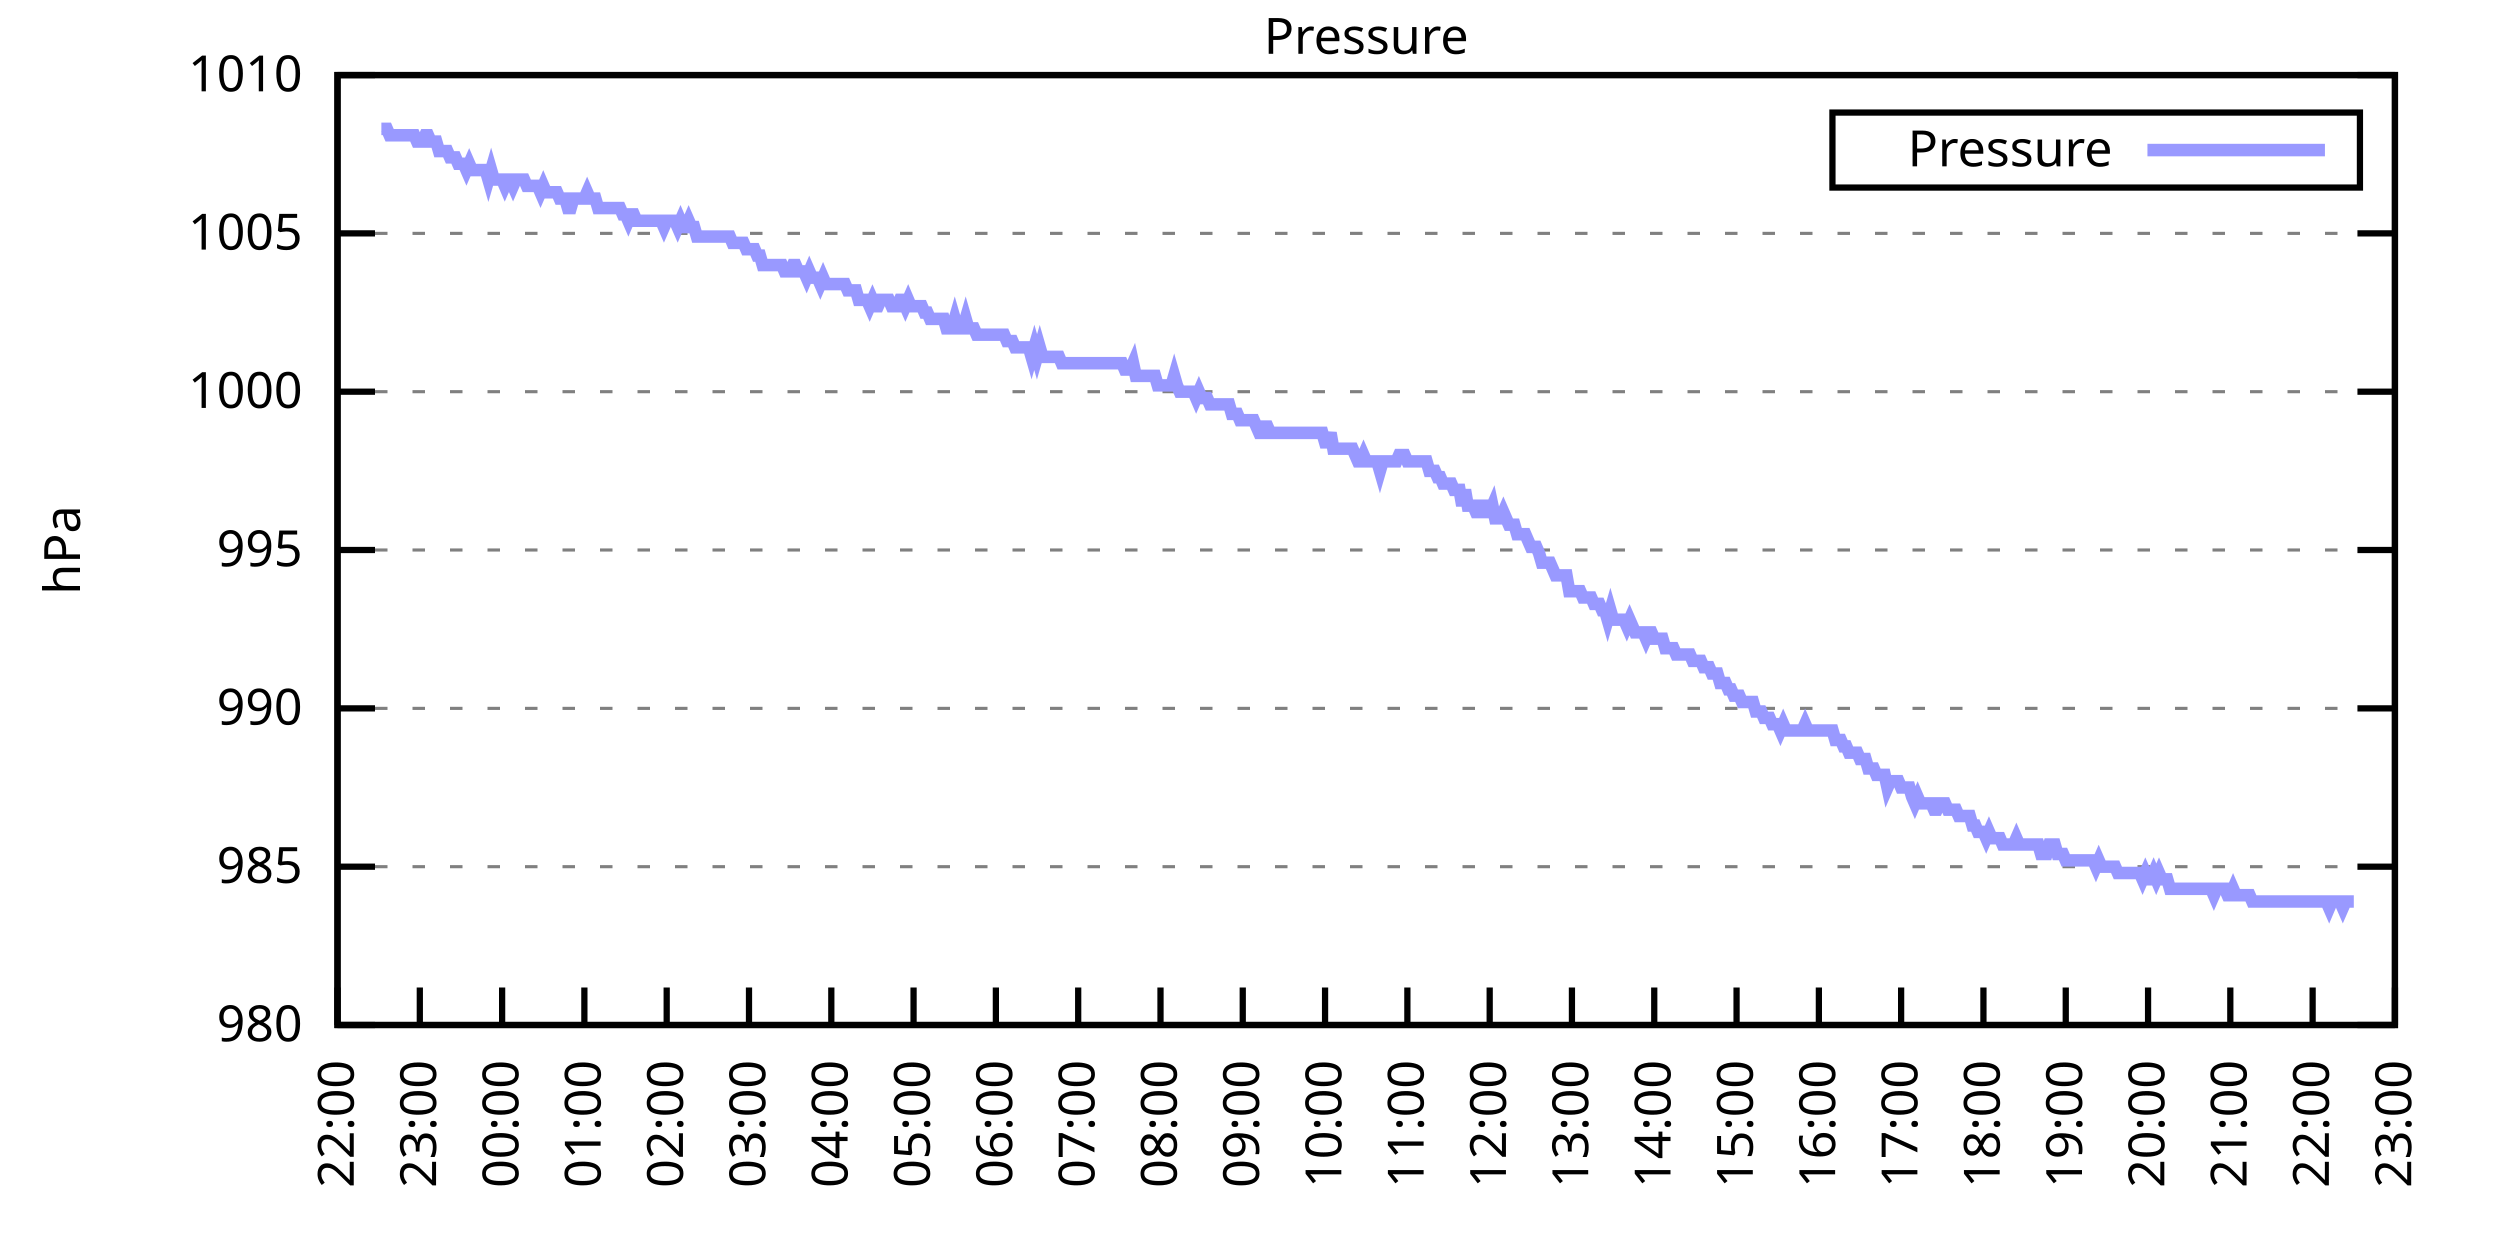
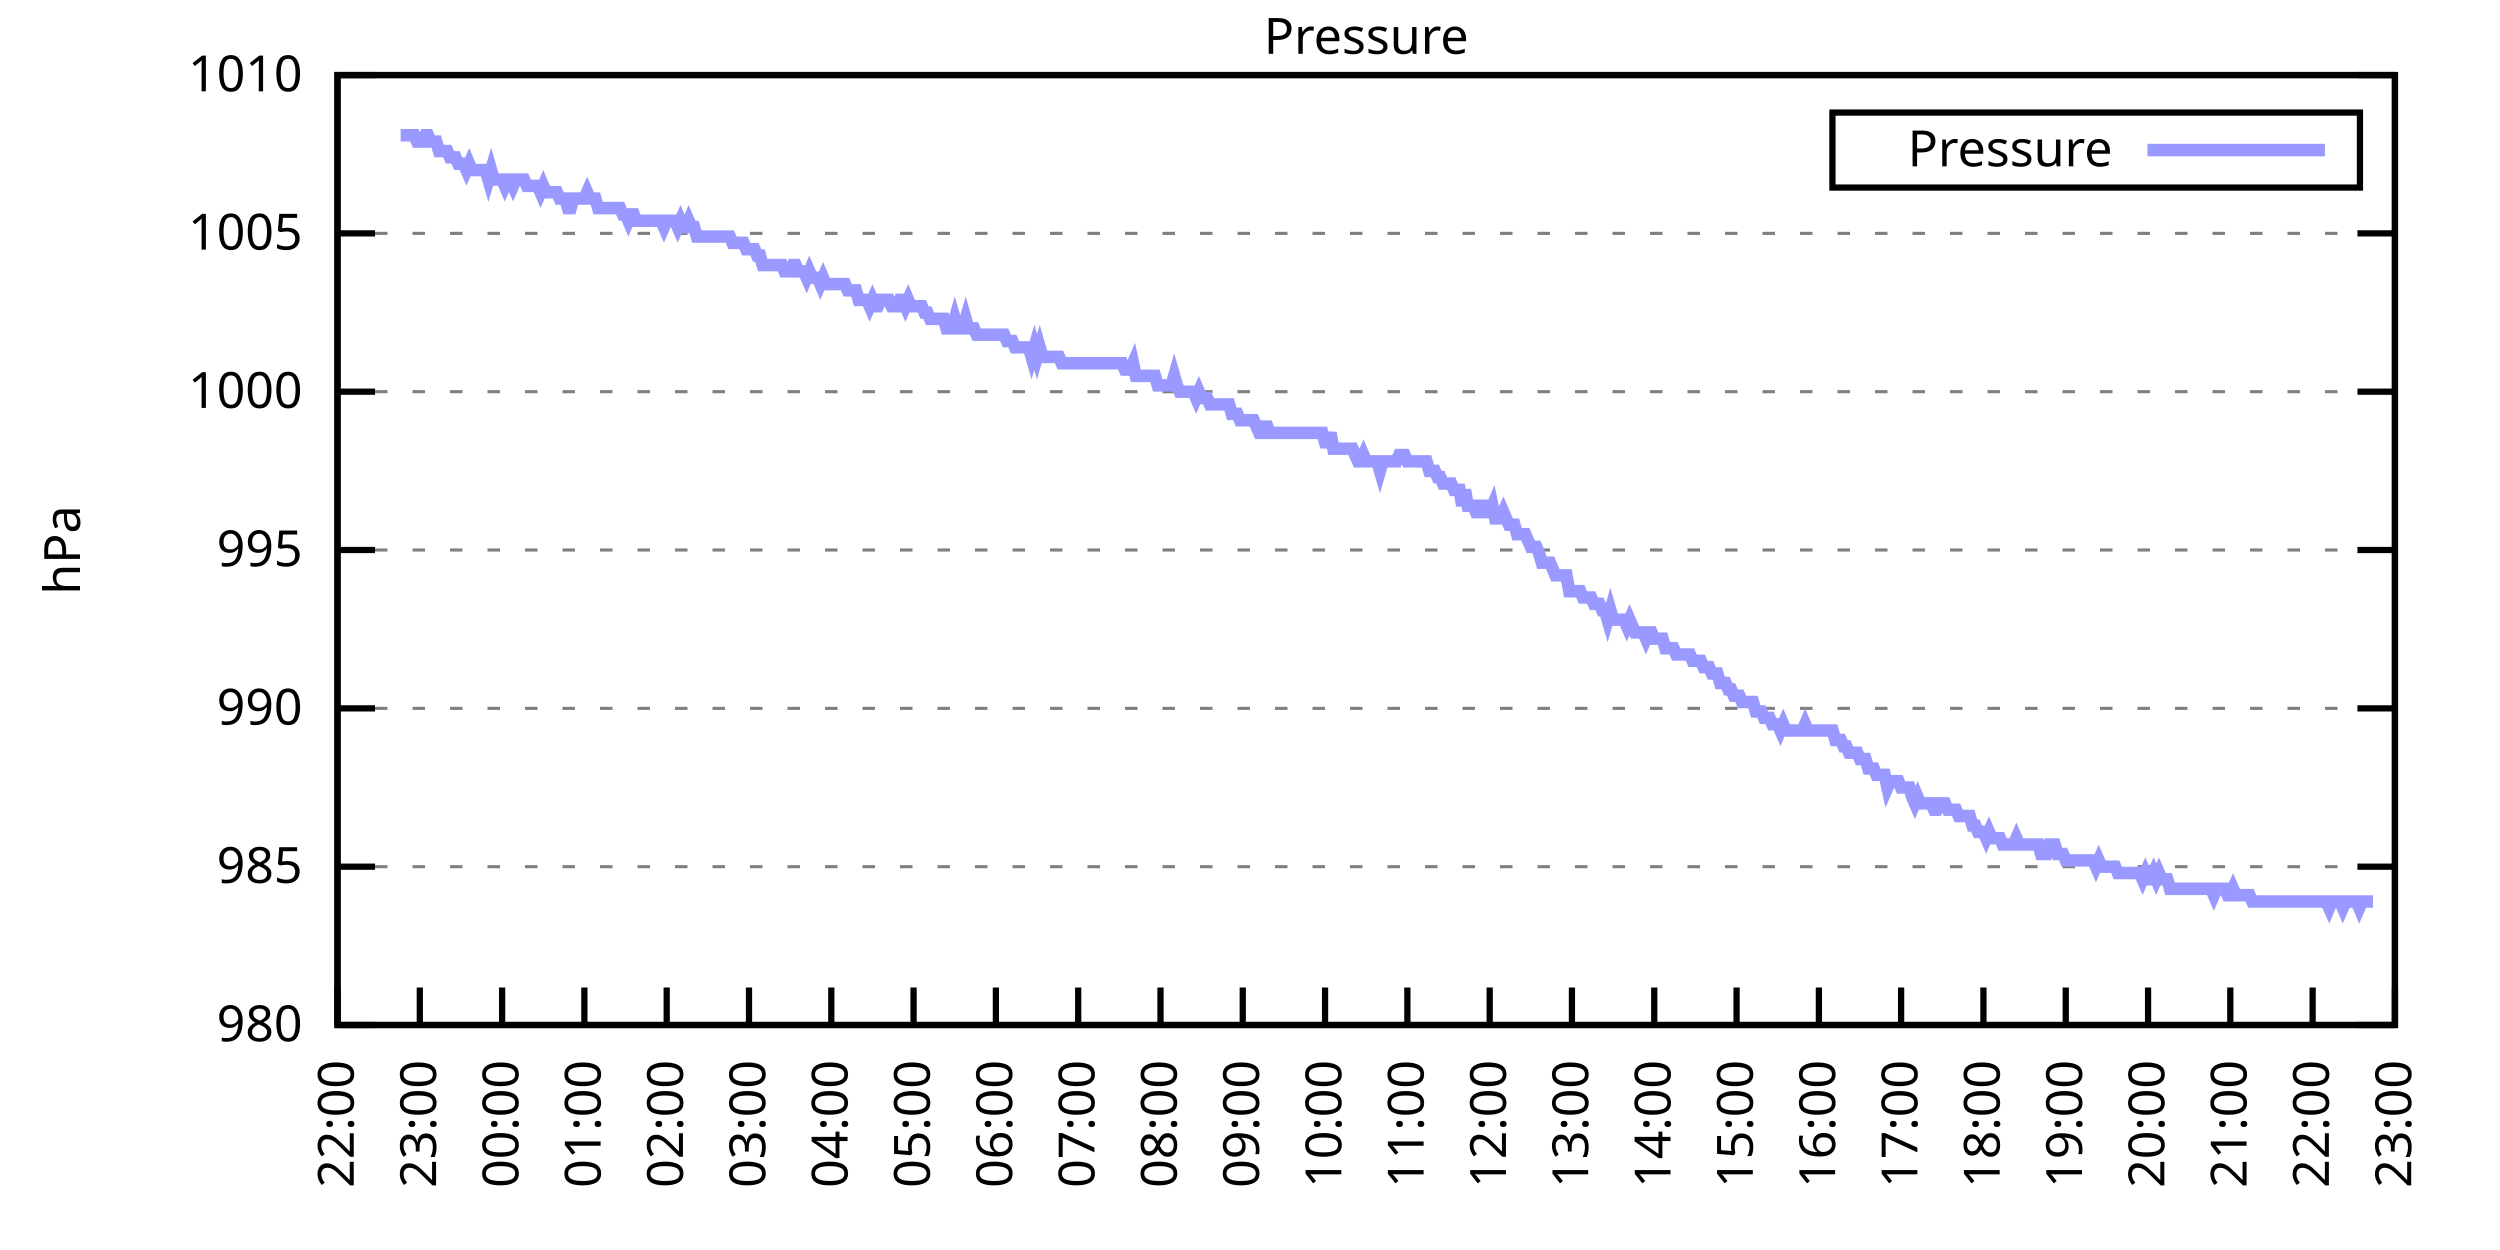
<svg xmlns="http://www.w3.org/2000/svg" xmlns:xlink="http://www.w3.org/1999/xlink" width="400" height="200" viewBox="0 0 400 200">
  <g id="gnuplot_canvas">
    <rect x="0" y="0" width="400" height="200" fill="none" />
    <defs>
      <circle id="gpDot" r="0.5" stroke-width="0.5" stroke="currentColor" />
      <path id="gpPt0" stroke-width="0.333" stroke="currentColor" d="M-1,0 h2 M0,-1 v2" />
      <path id="gpPt1" stroke-width="0.333" stroke="currentColor" d="M-1,-1 L1,1 M1,-1 L-1,1" />
      <path id="gpPt2" stroke-width="0.333" stroke="currentColor" d="M-1,0 L1,0 M0,-1 L0,1 M-1,-1 L1,1 M-1,1 L1,-1" />
      <rect id="gpPt3" stroke-width="0.333" stroke="currentColor" x="-1" y="-1" width="2" height="2" />
      <rect id="gpPt4" stroke-width="0.333" stroke="currentColor" fill="currentColor" x="-1" y="-1" width="2" height="2" />
      <circle id="gpPt5" stroke-width="0.333" stroke="currentColor" cx="0" cy="0" r="1" />
      <use xlink:href="#gpPt5" id="gpPt6" fill="currentColor" stroke="none" />
      <path id="gpPt7" stroke-width="0.333" stroke="currentColor" d="M0,-1.33 L-1.33,0.67 L1.33,0.67 z" />
      <use xlink:href="#gpPt7" id="gpPt8" fill="currentColor" stroke="none" />
      <use xlink:href="#gpPt7" id="gpPt9" stroke="currentColor" transform="rotate(180)" />
      <use xlink:href="#gpPt9" id="gpPt10" fill="currentColor" stroke="none" />
      <use xlink:href="#gpPt3" id="gpPt11" stroke="currentColor" transform="rotate(45)" />
      <use xlink:href="#gpPt11" id="gpPt12" fill="currentColor" stroke="none" />
      <path id="gpPt13" stroke-width="0.333" stroke="currentColor" d="M0,1.330 L1.265,0.411 L0.782,-1.067 L-0.782,-1.076 L-1.265,0.411 z" />
      <use xlink:href="#gpPt13" id="gpPt14" fill="currentColor" stroke="none" />
      <filter id="textbox" filterUnits="objectBoundingBox" x="0" y="0" height="1" width="1">
        <feFlood flood-color="white" flood-opacity="1" result="bgnd" />
        <feComposite in="SourceGraphic" in2="bgnd" operator="atop" />
      </filter>
      <filter id="greybox" filterUnits="objectBoundingBox" x="0" y="0" height="1" width="1">
        <feFlood flood-color="lightgrey" flood-opacity="1" result="grey" />
        <feComposite in="SourceGraphic" in2="grey" operator="atop" />
      </filter>
    </defs>
    <g fill="none" color="white" stroke="currentColor" stroke-width="1.00" stroke-linecap="butt" stroke-linejoin="miter">
</g>
    <g fill="none" color="black" stroke="currentColor" stroke-width="1.00" stroke-linecap="butt" stroke-linejoin="miter">
      <g stroke="none" shape-rendering="crispEdges">
        <polygon fill="rgb(255, 255, 255)" points="54.00,164.00 383.18,164.00 383.18,12.02 54.00,12.02 " />
      </g>
    </g>
    <g fill="none" color="black" stroke="currentColor" stroke-width="1.00" stroke-linecap="butt" stroke-linejoin="miter">
</g>
    <g fill="none" color="black" stroke="black" stroke-width="0.50" stroke-linecap="butt" stroke-linejoin="miter">
</g>
    <g fill="none" color="gray" stroke="currentColor" stroke-width="0.50" stroke-linecap="butt" stroke-linejoin="miter">
      <path stroke="gray" stroke-dasharray="2,4" class="gridline" d="M54.00,164.00 L383.19,164.00  " />
    </g>
    <g fill="none" color="gray" stroke="gray" stroke-width="1.00" stroke-linecap="butt" stroke-linejoin="miter">
</g>
    <g fill="none" color="black" stroke="currentColor" stroke-width="1.00" stroke-linecap="butt" stroke-linejoin="miter">
      <path stroke="black" d="M54.00,164.00 L60.00,164.00 M383.19,164.00 L377.19,164.00  " />
      <g transform="translate(48.40,166.60)" stroke="none" fill="black" font-family="Sans" font-size="8.00" text-anchor="end">
        <text>
          <tspan font-family="Sans"> 980</tspan>
        </text>
      </g>
    </g>
    <g fill="none" color="black" stroke="currentColor" stroke-width="1.00" stroke-linecap="butt" stroke-linejoin="miter">
</g>
    <g fill="none" color="black" stroke="black" stroke-width="0.50" stroke-linecap="butt" stroke-linejoin="miter">
</g>
    <g fill="none" color="gray" stroke="currentColor" stroke-width="0.50" stroke-linecap="butt" stroke-linejoin="miter">
      <path stroke="gray" stroke-dasharray="2,4" class="gridline" d="M54.00,138.67 L383.19,138.67  " />
    </g>
    <g fill="none" color="gray" stroke="gray" stroke-width="1.00" stroke-linecap="butt" stroke-linejoin="miter">
</g>
    <g fill="none" color="black" stroke="currentColor" stroke-width="1.00" stroke-linecap="butt" stroke-linejoin="miter">
      <path stroke="black" d="M54.00,138.67 L60.00,138.67 M383.19,138.67 L377.19,138.67  " />
      <g transform="translate(48.40,141.27)" stroke="none" fill="black" font-family="Sans" font-size="8.00" text-anchor="end">
        <text>
          <tspan font-family="Sans"> 985</tspan>
        </text>
      </g>
    </g>
    <g fill="none" color="black" stroke="currentColor" stroke-width="1.00" stroke-linecap="butt" stroke-linejoin="miter">
</g>
    <g fill="none" color="black" stroke="black" stroke-width="0.50" stroke-linecap="butt" stroke-linejoin="miter">
</g>
    <g fill="none" color="gray" stroke="currentColor" stroke-width="0.50" stroke-linecap="butt" stroke-linejoin="miter">
      <path stroke="gray" stroke-dasharray="2,4" class="gridline" d="M54.00,113.34 L383.19,113.34  " />
    </g>
    <g fill="none" color="gray" stroke="gray" stroke-width="1.00" stroke-linecap="butt" stroke-linejoin="miter">
</g>
    <g fill="none" color="black" stroke="currentColor" stroke-width="1.00" stroke-linecap="butt" stroke-linejoin="miter">
      <path stroke="black" d="M54.00,113.34 L60.00,113.34 M383.19,113.34 L377.19,113.34  " />
      <g transform="translate(48.40,115.94)" stroke="none" fill="black" font-family="Sans" font-size="8.00" text-anchor="end">
        <text>
          <tspan font-family="Sans"> 990</tspan>
        </text>
      </g>
    </g>
    <g fill="none" color="black" stroke="currentColor" stroke-width="1.00" stroke-linecap="butt" stroke-linejoin="miter">
</g>
    <g fill="none" color="black" stroke="black" stroke-width="0.50" stroke-linecap="butt" stroke-linejoin="miter">
</g>
    <g fill="none" color="gray" stroke="currentColor" stroke-width="0.50" stroke-linecap="butt" stroke-linejoin="miter">
      <path stroke="gray" stroke-dasharray="2,4" class="gridline" d="M54.00,88.00 L383.19,88.00  " />
    </g>
    <g fill="none" color="gray" stroke="gray" stroke-width="1.00" stroke-linecap="butt" stroke-linejoin="miter">
</g>
    <g fill="none" color="black" stroke="currentColor" stroke-width="1.00" stroke-linecap="butt" stroke-linejoin="miter">
      <path stroke="black" d="M54.00,88.00 L60.00,88.00 M383.19,88.00 L377.19,88.00  " />
      <g transform="translate(48.40,90.60)" stroke="none" fill="black" font-family="Sans" font-size="8.00" text-anchor="end">
        <text>
          <tspan font-family="Sans"> 995</tspan>
        </text>
      </g>
    </g>
    <g fill="none" color="black" stroke="currentColor" stroke-width="1.00" stroke-linecap="butt" stroke-linejoin="miter">
</g>
    <g fill="none" color="black" stroke="black" stroke-width="0.50" stroke-linecap="butt" stroke-linejoin="miter">
</g>
    <g fill="none" color="gray" stroke="currentColor" stroke-width="0.50" stroke-linecap="butt" stroke-linejoin="miter">
      <path stroke="gray" stroke-dasharray="2,4" class="gridline" d="M54.00,62.67 L383.19,62.67  " />
    </g>
    <g fill="none" color="gray" stroke="gray" stroke-width="1.00" stroke-linecap="butt" stroke-linejoin="miter">
</g>
    <g fill="none" color="black" stroke="currentColor" stroke-width="1.00" stroke-linecap="butt" stroke-linejoin="miter">
      <path stroke="black" d="M54.00,62.67 L60.00,62.67 M383.19,62.67 L377.19,62.67  " />
      <g transform="translate(48.40,65.27)" stroke="none" fill="black" font-family="Sans" font-size="8.00" text-anchor="end">
        <text>
          <tspan font-family="Sans"> 1000</tspan>
        </text>
      </g>
    </g>
    <g fill="none" color="black" stroke="currentColor" stroke-width="1.00" stroke-linecap="butt" stroke-linejoin="miter">
</g>
    <g fill="none" color="black" stroke="black" stroke-width="0.50" stroke-linecap="butt" stroke-linejoin="miter">
</g>
    <g fill="none" color="gray" stroke="currentColor" stroke-width="0.50" stroke-linecap="butt" stroke-linejoin="miter">
      <path stroke="gray" stroke-dasharray="2,4" class="gridline" d="M54.00,37.34 L383.19,37.34  " />
    </g>
    <g fill="none" color="gray" stroke="gray" stroke-width="1.00" stroke-linecap="butt" stroke-linejoin="miter">
</g>
    <g fill="none" color="black" stroke="currentColor" stroke-width="1.00" stroke-linecap="butt" stroke-linejoin="miter">
      <path stroke="black" d="M54.00,37.34 L60.00,37.34 M383.19,37.34 L377.19,37.34  " />
      <g transform="translate(48.40,39.94)" stroke="none" fill="black" font-family="Sans" font-size="8.00" text-anchor="end">
        <text>
          <tspan font-family="Sans"> 1005</tspan>
        </text>
      </g>
    </g>
    <g fill="none" color="black" stroke="currentColor" stroke-width="1.00" stroke-linecap="butt" stroke-linejoin="miter">
</g>
    <g fill="none" color="black" stroke="black" stroke-width="0.50" stroke-linecap="butt" stroke-linejoin="miter">
</g>
    <g fill="none" color="gray" stroke="currentColor" stroke-width="0.50" stroke-linecap="butt" stroke-linejoin="miter">
      <path stroke="gray" stroke-dasharray="2,4" class="gridline" d="M54.00,12.01 L383.19,12.01  " />
    </g>
    <g fill="none" color="gray" stroke="gray" stroke-width="1.00" stroke-linecap="butt" stroke-linejoin="miter">
</g>
    <g fill="none" color="black" stroke="currentColor" stroke-width="1.00" stroke-linecap="butt" stroke-linejoin="miter">
      <path stroke="black" d="M54.00,12.01 L60.00,12.01 M383.19,12.01 L377.19,12.01  " />
      <g transform="translate(48.40,14.61)" stroke="none" fill="black" font-family="Sans" font-size="8.00" text-anchor="end">
        <text>
          <tspan font-family="Sans"> 1010</tspan>
        </text>
      </g>
    </g>
    <g fill="none" color="black" stroke="currentColor" stroke-width="1.00" stroke-linecap="butt" stroke-linejoin="miter">
      <path stroke="black" d="M54.00,164.00 L54.00,158.00  " />
      <g transform="translate(56.60,169.60) rotate(270.00)" stroke="none" fill="black" font-family="Sans" font-size="8.00" text-anchor="end">
        <text>
          <tspan font-family="Sans">22:00</tspan>
        </text>
      </g>
    </g>
    <g fill="none" color="black" stroke="currentColor" stroke-width="1.00" stroke-linecap="butt" stroke-linejoin="miter">
      <path stroke="black" d="M67.17,164.00 L67.17,158.00  " />
      <g transform="translate(69.77,169.60) rotate(270.00)" stroke="none" fill="black" font-family="Sans" font-size="8.00" text-anchor="end">
        <text>
          <tspan font-family="Sans">23:00</tspan>
        </text>
      </g>
    </g>
    <g fill="none" color="black" stroke="currentColor" stroke-width="1.00" stroke-linecap="butt" stroke-linejoin="miter">
      <path stroke="black" d="M80.34,164.00 L80.34,158.00  " />
      <g transform="translate(82.94,169.60) rotate(270.00)" stroke="none" fill="black" font-family="Sans" font-size="8.00" text-anchor="end">
        <text>
          <tspan font-family="Sans">00:00</tspan>
        </text>
      </g>
    </g>
    <g fill="none" color="black" stroke="currentColor" stroke-width="1.00" stroke-linecap="butt" stroke-linejoin="miter">
      <path stroke="black" d="M93.50,164.00 L93.50,158.00  " />
      <g transform="translate(96.10,169.60) rotate(270.00)" stroke="none" fill="black" font-family="Sans" font-size="8.00" text-anchor="end">
        <text>
          <tspan font-family="Sans">01:00</tspan>
        </text>
      </g>
    </g>
    <g fill="none" color="black" stroke="currentColor" stroke-width="1.00" stroke-linecap="butt" stroke-linejoin="miter">
      <path stroke="black" d="M106.67,164.00 L106.67,158.00  " />
      <g transform="translate(109.27,169.60) rotate(270.00)" stroke="none" fill="black" font-family="Sans" font-size="8.00" text-anchor="end">
        <text>
          <tspan font-family="Sans">02:00</tspan>
        </text>
      </g>
    </g>
    <g fill="none" color="black" stroke="currentColor" stroke-width="1.00" stroke-linecap="butt" stroke-linejoin="miter">
      <path stroke="black" d="M119.84,164.00 L119.84,158.00  " />
      <g transform="translate(122.44,169.60) rotate(270.00)" stroke="none" fill="black" font-family="Sans" font-size="8.00" text-anchor="end">
        <text>
          <tspan font-family="Sans">03:00</tspan>
        </text>
      </g>
    </g>
    <g fill="none" color="black" stroke="currentColor" stroke-width="1.00" stroke-linecap="butt" stroke-linejoin="miter">
      <path stroke="black" d="M133.01,164.00 L133.01,158.00  " />
      <g transform="translate(135.61,169.60) rotate(270.00)" stroke="none" fill="black" font-family="Sans" font-size="8.00" text-anchor="end">
        <text>
          <tspan font-family="Sans">04:00</tspan>
        </text>
      </g>
    </g>
    <g fill="none" color="black" stroke="currentColor" stroke-width="1.00" stroke-linecap="butt" stroke-linejoin="miter">
      <path stroke="black" d="M146.17,164.00 L146.17,158.00  " />
      <g transform="translate(148.77,169.60) rotate(270.00)" stroke="none" fill="black" font-family="Sans" font-size="8.00" text-anchor="end">
        <text>
          <tspan font-family="Sans">05:00</tspan>
        </text>
      </g>
    </g>
    <g fill="none" color="black" stroke="currentColor" stroke-width="1.00" stroke-linecap="butt" stroke-linejoin="miter">
      <path stroke="black" d="M159.34,164.00 L159.34,158.00  " />
      <g transform="translate(161.94,169.60) rotate(270.00)" stroke="none" fill="black" font-family="Sans" font-size="8.00" text-anchor="end">
        <text>
          <tspan font-family="Sans">06:00</tspan>
        </text>
      </g>
    </g>
    <g fill="none" color="black" stroke="currentColor" stroke-width="1.00" stroke-linecap="butt" stroke-linejoin="miter">
      <path stroke="black" d="M172.51,164.00 L172.51,158.00  " />
      <g transform="translate(175.11,169.60) rotate(270.00)" stroke="none" fill="black" font-family="Sans" font-size="8.00" text-anchor="end">
        <text>
          <tspan font-family="Sans">07:00</tspan>
        </text>
      </g>
    </g>
    <g fill="none" color="black" stroke="currentColor" stroke-width="1.00" stroke-linecap="butt" stroke-linejoin="miter">
      <path stroke="black" d="M185.68,164.00 L185.68,158.00  " />
      <g transform="translate(188.28,169.60) rotate(270.00)" stroke="none" fill="black" font-family="Sans" font-size="8.00" text-anchor="end">
        <text>
          <tspan font-family="Sans">08:00</tspan>
        </text>
      </g>
    </g>
    <g fill="none" color="black" stroke="currentColor" stroke-width="1.00" stroke-linecap="butt" stroke-linejoin="miter">
      <path stroke="black" d="M198.84,164.00 L198.84,158.00  " />
      <g transform="translate(201.44,169.60) rotate(270.00)" stroke="none" fill="black" font-family="Sans" font-size="8.00" text-anchor="end">
        <text>
          <tspan font-family="Sans">09:00</tspan>
        </text>
      </g>
    </g>
    <g fill="none" color="black" stroke="currentColor" stroke-width="1.00" stroke-linecap="butt" stroke-linejoin="miter">
      <path stroke="black" d="M212.01,164.00 L212.01,158.00  " />
      <g transform="translate(214.61,169.60) rotate(270.00)" stroke="none" fill="black" font-family="Sans" font-size="8.00" text-anchor="end">
        <text>
          <tspan font-family="Sans">10:00</tspan>
        </text>
      </g>
    </g>
    <g fill="none" color="black" stroke="currentColor" stroke-width="1.00" stroke-linecap="butt" stroke-linejoin="miter">
      <path stroke="black" d="M225.18,164.00 L225.18,158.00  " />
      <g transform="translate(227.78,169.60) rotate(270.00)" stroke="none" fill="black" font-family="Sans" font-size="8.00" text-anchor="end">
        <text>
          <tspan font-family="Sans">11:00</tspan>
        </text>
      </g>
    </g>
    <g fill="none" color="black" stroke="currentColor" stroke-width="1.00" stroke-linecap="butt" stroke-linejoin="miter">
      <path stroke="black" d="M238.35,164.00 L238.35,158.00  " />
      <g transform="translate(240.95,169.60) rotate(270.00)" stroke="none" fill="black" font-family="Sans" font-size="8.00" text-anchor="end">
        <text>
          <tspan font-family="Sans">12:00</tspan>
        </text>
      </g>
    </g>
    <g fill="none" color="black" stroke="currentColor" stroke-width="1.00" stroke-linecap="butt" stroke-linejoin="miter">
      <path stroke="black" d="M251.51,164.00 L251.51,158.00  " />
      <g transform="translate(254.11,169.60) rotate(270.00)" stroke="none" fill="black" font-family="Sans" font-size="8.00" text-anchor="end">
        <text>
          <tspan font-family="Sans">13:00</tspan>
        </text>
      </g>
    </g>
    <g fill="none" color="black" stroke="currentColor" stroke-width="1.00" stroke-linecap="butt" stroke-linejoin="miter">
      <path stroke="black" d="M264.68,164.00 L264.68,158.00  " />
      <g transform="translate(267.28,169.60) rotate(270.00)" stroke="none" fill="black" font-family="Sans" font-size="8.00" text-anchor="end">
        <text>
          <tspan font-family="Sans">14:00</tspan>
        </text>
      </g>
    </g>
    <g fill="none" color="black" stroke="currentColor" stroke-width="1.00" stroke-linecap="butt" stroke-linejoin="miter">
      <path stroke="black" d="M277.85,164.00 L277.85,158.00  " />
      <g transform="translate(280.45,169.60) rotate(270.00)" stroke="none" fill="black" font-family="Sans" font-size="8.00" text-anchor="end">
        <text>
          <tspan font-family="Sans">15:00</tspan>
        </text>
      </g>
    </g>
    <g fill="none" color="black" stroke="currentColor" stroke-width="1.00" stroke-linecap="butt" stroke-linejoin="miter">
      <path stroke="black" d="M291.02,164.00 L291.02,158.00  " />
      <g transform="translate(293.62,169.60) rotate(270.00)" stroke="none" fill="black" font-family="Sans" font-size="8.00" text-anchor="end">
        <text>
          <tspan font-family="Sans">16:00</tspan>
        </text>
      </g>
    </g>
    <g fill="none" color="black" stroke="currentColor" stroke-width="1.00" stroke-linecap="butt" stroke-linejoin="miter">
      <path stroke="black" d="M304.18,164.00 L304.18,158.00  " />
      <g transform="translate(306.78,169.60) rotate(270.00)" stroke="none" fill="black" font-family="Sans" font-size="8.00" text-anchor="end">
        <text>
          <tspan font-family="Sans">17:00</tspan>
        </text>
      </g>
    </g>
    <g fill="none" color="black" stroke="currentColor" stroke-width="1.00" stroke-linecap="butt" stroke-linejoin="miter">
      <path stroke="black" d="M317.35,164.00 L317.35,158.00  " />
      <g transform="translate(319.95,169.60) rotate(270.00)" stroke="none" fill="black" font-family="Sans" font-size="8.00" text-anchor="end">
        <text>
          <tspan font-family="Sans">18:00</tspan>
        </text>
      </g>
    </g>
    <g fill="none" color="black" stroke="currentColor" stroke-width="1.00" stroke-linecap="butt" stroke-linejoin="miter">
      <path stroke="black" d="M330.52,164.00 L330.52,158.00  " />
      <g transform="translate(333.12,169.60) rotate(270.00)" stroke="none" fill="black" font-family="Sans" font-size="8.00" text-anchor="end">
        <text>
          <tspan font-family="Sans">19:00</tspan>
        </text>
      </g>
    </g>
    <g fill="none" color="black" stroke="currentColor" stroke-width="1.00" stroke-linecap="butt" stroke-linejoin="miter">
      <path stroke="black" d="M343.69,164.00 L343.69,158.00  " />
      <g transform="translate(346.29,169.60) rotate(270.00)" stroke="none" fill="black" font-family="Sans" font-size="8.00" text-anchor="end">
        <text>
          <tspan font-family="Sans">20:00</tspan>
        </text>
      </g>
    </g>
    <g fill="none" color="black" stroke="currentColor" stroke-width="1.00" stroke-linecap="butt" stroke-linejoin="miter">
      <path stroke="black" d="M356.85,164.00 L356.85,158.00  " />
      <g transform="translate(359.45,169.60) rotate(270.00)" stroke="none" fill="black" font-family="Sans" font-size="8.00" text-anchor="end">
        <text>
          <tspan font-family="Sans">21:00</tspan>
        </text>
      </g>
    </g>
    <g fill="none" color="black" stroke="currentColor" stroke-width="1.00" stroke-linecap="butt" stroke-linejoin="miter">
      <path stroke="black" d="M370.02,164.00 L370.02,158.00  " />
      <g transform="translate(372.62,169.60) rotate(270.00)" stroke="none" fill="black" font-family="Sans" font-size="8.00" text-anchor="end">
        <text>
          <tspan font-family="Sans">22:00</tspan>
        </text>
      </g>
    </g>
    <g fill="none" color="black" stroke="currentColor" stroke-width="1.00" stroke-linecap="butt" stroke-linejoin="miter">
      <path stroke="black" d="M383.19,164.00 L383.19,158.00  " />
      <g transform="translate(385.79,169.60) rotate(270.00)" stroke="none" fill="black" font-family="Sans" font-size="8.00" text-anchor="end">
        <text>
          <tspan font-family="Sans">23:00</tspan>
        </text>
      </g>
    </g>
    <g fill="none" color="black" stroke="currentColor" stroke-width="1.00" stroke-linecap="butt" stroke-linejoin="miter">
</g>
    <g fill="none" color="black" stroke="currentColor" stroke-width="1.00" stroke-linecap="butt" stroke-linejoin="miter">
      <path stroke="black" d="M54.00,12.01 L54.00,164.00 L383.19,164.00 L383.19,12.01 L54.00,12.01 Z  " />
    </g>
    <g fill="none" color="black" stroke="currentColor" stroke-width="1.00" stroke-linecap="butt" stroke-linejoin="miter">
</g>
    <g fill="none" color="black" stroke="currentColor" stroke-width="1.00" stroke-linecap="butt" stroke-linejoin="miter">
      <path stroke="black" d="M293.19,30.01 L293.19,18.01 L377.59,18.01 L377.59,30.01 L293.19,30.01 Z  " />
    </g>
    <g id="Pressure_plot_1">
      <g fill="none" color="white" stroke="black" stroke-width="2.00" stroke-linecap="butt" stroke-linejoin="miter">
</g>
      <g fill="none" color="black" stroke="currentColor" stroke-width="2.00" stroke-linecap="butt" stroke-linejoin="miter">
        <g transform="translate(337.99,26.61)" stroke="none" fill="black" font-family="Sans" font-size="8.00" text-anchor="end">
          <text>
            <tspan font-family="Sans">Pressure</tspan>
          </text>
        </g>
      </g>
      <g fill="none" color="black" stroke="currentColor" stroke-width="2.00" stroke-linecap="butt" stroke-linejoin="miter">
-         <path stroke="rgb(153, 153, 255)" d="M343.59,24.01 L371.99,24.01 M61.02,20.62 L61.46,20.62 L61.90,20.62 L62.34,21.64 L62.78,21.64 L63.22,21.64   L63.66,21.64 L64.10,21.64 L64.53,21.64 L64.97,21.64 L65.41,21.64 L65.85,21.64 L66.29,21.64 L66.73,22.65   L67.17,22.65 L67.61,22.65 L68.05,21.64 L68.48,21.64 L68.92,22.65 L69.36,22.65 L69.80,22.65 L70.24,24.17   L70.68,24.17 L71.12,24.17 L71.56,24.17 L72.00,25.18 L72.43,25.18 L72.87,25.18 L73.31,26.20 L73.75,26.20   L74.19,26.20 L74.63,27.21 L75.07,26.20 L75.51,27.21 L75.95,27.21 L76.38,27.21 L76.82,27.21 L77.26,27.21   L77.70,27.21 L78.14,28.73 L78.58,27.21 L79.02,28.73 L79.46,28.73 L79.90,28.73 L80.34,28.73 L80.77,29.74   L81.21,28.73 L81.65,28.73 L82.09,29.74 L82.53,28.73 L82.97,28.73 L83.41,28.73 L83.85,28.73 L84.29,29.74   L84.72,29.74 L85.16,29.74 L85.60,29.74 L86.04,29.74 L86.48,30.76 L86.92,29.74 L87.36,30.76 L87.80,30.76   L88.24,30.76 L88.67,30.76 L89.11,30.76 L89.55,31.77 L89.99,31.77 L90.43,31.77 L90.87,33.29 L91.31,33.29   L91.75,31.77 L92.19,31.77 L92.62,31.77 L93.06,31.77 L93.50,31.77 L93.94,30.76 L94.38,31.77 L94.82,31.77   L95.26,31.77 L95.70,33.29 L96.14,33.29 L96.58,33.29 L97.01,33.29 L97.45,33.29 L97.89,33.29 L98.33,33.29   L98.77,33.29 L99.21,33.29 L99.65,34.30 L100.09,34.30 L100.53,35.32 L100.96,34.30 L101.40,34.30 L101.84,35.32   L102.28,35.32 L102.72,35.32 L103.16,35.32 L103.60,35.32 L104.04,35.32 L104.48,35.32 L104.91,35.32 L105.35,35.32   L105.79,35.32 L106.23,36.33 L106.67,35.32 L107.11,35.32 L107.55,35.32 L107.99,35.32 L108.43,36.33 L108.87,35.32   L109.30,36.33 L109.74,36.33 L110.18,35.32 L110.62,36.33 L111.06,36.33 L111.50,37.85 L111.94,37.85 L112.38,37.85   L112.82,37.85 L113.25,37.85 L113.69,37.85 L114.13,37.85 L114.57,37.85 L115.01,37.85 L115.45,37.85 L115.89,37.85   L116.33,37.85 L116.77,37.85 L117.20,38.86 L117.64,38.86 L118.08,38.86 L118.52,38.86 L118.96,38.86 L119.40,39.87   L119.84,39.87 L120.28,39.87 L120.72,39.87 L121.15,40.89 L121.59,40.89 L122.03,42.41 L122.47,42.41 L122.91,42.41   L123.35,42.41 L123.79,42.41 L124.23,42.41 L124.67,42.41 L125.11,42.41 L125.54,43.42 L125.98,43.42 L126.42,43.42   L126.86,42.41 L127.30,42.41 L127.74,43.42 L128.18,43.42 L128.62,43.42 L129.06,44.43 L129.49,43.42 L129.93,44.43   L130.37,44.43 L130.81,44.43 L131.25,45.45 L131.69,44.43 L132.13,45.45 L132.57,45.45 L133.01,45.45 L133.44,45.45   L133.88,45.45 L134.32,45.45 L134.76,45.45 L135.20,45.45 L135.64,46.46 L136.08,46.46 L136.52,46.46 L136.96,46.46   L137.39,47.98 L137.83,47.98 L138.27,47.98 L138.71,47.98 L139.15,48.99 L139.59,47.98 L140.03,48.99 L140.47,48.99   L140.91,47.98 L141.35,47.98 L141.78,47.98 L142.22,47.98 L142.66,48.99 L143.10,48.99 L143.54,48.99 L143.98,47.98   L144.42,47.98 L144.86,48.99 L145.30,47.98 L145.73,48.99 L146.17,48.99 L146.61,48.99 L147.05,48.99 L147.49,48.99   L147.93,50.01 L148.37,50.01 L148.81,51.02 L149.25,51.02 L149.68,51.02 L150.12,51.02 L150.56,51.02 L151.00,51.02   L151.44,52.54 L151.88,52.54 L152.32,52.54 L152.76,51.02 L153.20,52.54 L153.63,52.54 L154.07,52.54 L154.51,51.02   L154.95,52.54 L155.39,52.54 L155.83,52.54 L156.27,53.55 L156.71,53.55 L157.15,53.55 L157.59,53.55 L158.02,53.55   L158.46,53.55 L158.90,53.55 L159.34,53.55 L159.78,53.55 L160.22,53.55 L160.66,53.55 L161.10,54.57 L161.54,54.57   L161.97,54.57 L162.41,55.58 L162.85,55.58 L163.29,55.58 L163.73,55.58 L164.17,55.58 L164.61,55.58 L165.05,57.10   L165.49,55.58 L165.92,57.10 L166.36,55.58 L166.80,57.10 L167.24,57.10 L167.68,57.10 L168.12,57.10 L168.56,57.10   L169.00,57.10 L169.44,57.10 L169.87,58.11 L170.31,58.11 L170.75,58.11 L171.19,58.11 L171.63,58.11 L172.07,58.11   L172.51,58.11 L172.95,58.11 L173.39,58.11 L173.83,58.11 L174.26,58.11 L174.70,58.11 L175.14,58.11 L175.58,58.11   L176.02,58.11 L176.46,58.11 L176.90,58.11 L177.34,58.11 L177.78,58.11 L178.21,58.11 L178.65,58.11 L179.09,58.11   L179.53,58.11 L179.97,59.13 L180.41,59.13 L180.85,59.13 L181.29,58.11 L181.73,60.14 L182.16,60.14 L182.60,60.14   L183.04,60.14 L183.48,60.14 L183.92,60.14 L184.36,60.14 L184.80,60.14 L185.24,61.66 L185.68,61.66 L186.11,61.66   L186.55,61.66 L186.99,61.66 L187.43,61.66 L187.87,60.14 L188.31,61.66 L188.75,62.67 L189.19,62.67 L189.63,62.67   L190.07,62.67 L190.50,62.67 L190.94,62.67 L191.38,63.69 L191.82,62.67 L192.26,63.69 L192.70,63.69 L193.14,63.69   L193.58,64.70 L194.02,64.70 L194.45,64.70 L194.89,64.70 L195.33,64.70 L195.77,64.70 L196.21,64.70 L196.65,64.70   L197.09,66.22 L197.53,66.22 L197.97,66.22 L198.40,67.23 L198.84,67.23 L199.28,67.23 L199.72,67.23 L200.16,67.23   L200.60,67.23 L201.04,68.25 L201.48,69.26 L201.92,69.26 L202.35,68.25 L202.79,68.25 L203.23,69.26 L203.67,69.26   L204.11,69.26 L204.55,69.26 L204.99,69.26 L205.43,69.26 L205.87,69.26 L206.31,69.26 L206.74,69.26 L207.18,69.26   L207.62,69.26 L208.06,69.26 L208.50,69.26 L208.94,69.26 L209.38,69.26 L209.82,69.26 L210.26,69.26 L210.69,69.26   L211.13,69.26 L211.57,69.26 L212.01,70.78 L212.45,70.78 L212.89,69.26 L213.33,71.79 L213.77,71.79 L214.21,71.79   L214.64,71.79 L215.08,71.79 L215.52,71.79 L215.96,71.79 L216.40,71.79 L216.84,72.81 L217.28,73.82 L217.72,73.82   L218.16,72.81 L218.60,73.82 L219.03,73.82 L219.47,73.82 L219.91,73.82 L220.35,73.82 L220.79,75.34 L221.23,73.82   L221.67,73.82 L222.11,73.82 L222.55,73.82 L222.98,73.82 L223.42,73.82 L223.86,72.81 L224.30,72.81 L224.74,72.81   L225.18,73.82 L225.62,73.82 L226.06,73.82 L226.50,73.82 L226.93,73.82 L227.37,73.82 L227.81,73.82 L228.25,73.82   L228.69,75.34 L229.13,75.34 L229.57,75.34 L230.01,76.35 L230.45,76.35 L230.88,77.37 L231.32,77.37 L231.76,77.37   L232.20,77.37 L232.64,78.38 L233.08,78.38 L233.52,78.38 L233.96,80.91 L234.40,78.38 L234.84,80.91 L235.27,80.91   L235.71,80.91 L236.15,81.93 L236.59,81.93 L237.03,80.91 L237.47,80.91 L237.91,81.93 L238.35,81.93 L238.79,80.91   L239.22,82.94 L239.66,82.94 L240.10,82.94 L240.54,81.93 L240.98,82.94 L241.42,83.95 L241.86,83.95 L242.30,83.95   L242.74,85.47 L243.17,85.47 L243.61,85.47 L244.05,85.47 L244.49,86.49 L244.93,87.50 L245.37,87.50 L245.81,87.50   L246.25,88.51 L246.69,90.03 L247.12,90.03 L247.56,90.03 L248.00,90.03 L248.44,91.04 L248.88,92.06 L249.32,92.06   L249.76,92.06 L250.20,92.06 L250.64,92.06 L251.08,94.59 L251.51,94.59 L251.95,94.59 L252.39,94.59 L252.83,94.59   L253.27,95.60 L253.71,95.60 L254.15,95.60 L254.59,95.60 L255.03,96.62 L255.46,96.62 L255.90,96.62 L256.34,97.63   L256.78,97.63 L257.22,99.15 L257.66,97.63 L258.10,99.15 L258.54,99.15 L258.98,99.15 L259.41,99.15 L259.85,99.15   L260.29,100.16 L260.73,99.15 L261.17,100.16 L261.61,101.18 L262.05,101.18 L262.49,101.18 L262.93,101.18 L263.36,102.19   L263.80,101.18 L264.24,101.18 L264.68,102.19 L265.12,102.19 L265.56,102.19 L266.00,102.19 L266.44,103.71 L266.88,103.71   L267.32,103.71 L267.75,103.71 L268.19,104.72 L268.63,104.72 L269.07,104.72 L269.51,104.72 L269.95,104.72 L270.39,104.72   L270.83,105.74 L271.27,105.74 L271.70,105.74 L272.14,105.74 L272.58,106.75 L273.02,106.75 L273.46,106.75 L273.90,107.76   L274.34,107.76 L274.78,107.76 L275.22,109.28 L275.65,109.28 L276.09,109.28 L276.53,110.30 L276.97,110.30 L277.41,111.31   L277.85,111.31 L278.29,111.31 L278.73,112.32 L279.17,112.32 L279.60,112.32 L280.04,112.32 L280.48,112.32 L280.92,113.84   L281.36,113.84 L281.80,113.84 L282.24,114.86 L282.68,114.86 L283.12,114.86 L283.56,115.87 L283.99,115.87 L284.43,115.87   L284.87,116.88 L285.31,115.87 L285.75,116.88 L286.19,116.88 L286.63,116.88 L287.07,116.88 L287.51,116.88 L287.94,116.88   L288.38,116.88 L288.82,115.87 L289.26,116.88 L289.70,116.88 L290.14,116.88 L290.58,116.88 L291.02,116.88 L291.46,116.88   L291.89,116.88 L292.33,116.88 L292.77,116.88 L293.21,116.88 L293.65,118.40 L294.09,118.40 L294.53,118.40 L294.97,119.42   L295.41,119.42 L295.84,120.43 L296.28,120.43 L296.72,120.43 L297.16,120.43 L297.60,121.44 L298.04,121.44 L298.48,121.44   L298.92,122.96 L299.36,122.96 L299.80,122.96 L300.23,123.98 L300.67,123.98 L301.11,123.98 L301.55,123.98 L301.99,126.00   L302.43,124.99 L302.87,124.99 L303.31,124.99 L303.75,124.99 L304.18,126.00 L304.62,126.00 L305.06,126.00 L305.50,126.00   L305.94,127.52 L306.38,128.54 L306.82,127.52 L307.26,128.54 L307.70,128.54 L308.13,128.54 L308.57,128.54 L309.01,128.54   L309.45,129.55 L309.89,129.55 L310.33,128.54 L310.77,128.54 L311.21,128.54 L311.65,129.55 L312.08,129.55 L312.52,129.55   L312.96,129.55 L313.40,130.56 L313.84,130.56 L314.28,130.56 L314.72,130.56 L315.16,130.56 L315.60,132.08 L316.04,132.08   L316.47,133.10 L316.91,133.10 L317.35,133.10 L317.79,134.11 L318.23,133.10 L318.67,134.11 L319.11,134.11 L319.55,134.11   L319.99,134.11 L320.42,135.12 L320.86,135.12 L321.30,135.12 L321.74,135.12 L322.18,135.12 L322.62,134.11 L323.06,135.12   L323.50,135.12 L323.94,135.12 L324.37,135.12 L324.81,135.12 L325.25,135.12 L325.69,135.12 L326.13,135.12 L326.57,136.64   L327.01,136.64 L327.45,136.64 L327.89,135.12 L328.33,135.12 L328.76,135.12 L329.20,136.64 L329.64,136.64 L330.08,136.64   L330.52,137.66 L330.96,137.66 L331.40,137.66 L331.84,137.66 L332.28,137.66 L332.71,137.66 L333.15,137.66 L333.59,137.66   L334.03,137.66 L334.47,137.66 L334.91,137.66 L335.35,138.67 L335.79,137.66 L336.23,138.67 L336.66,138.67 L337.10,138.67   L337.54,138.67 L337.98,138.67 L338.42,138.67 L338.86,139.68 L339.30,139.68 L339.74,139.68 L340.18,139.68 L340.61,139.68   L341.05,139.68 L341.49,139.68 L341.93,139.68 L342.37,139.68 L342.81,140.69 L343.25,139.68 L343.69,140.69 L344.13,140.69   L344.57,139.68 L345.00,140.69 L345.44,139.68 L345.88,140.69 L346.32,140.69 L346.76,140.69 L347.20,142.21 L347.64,142.21   L348.08,142.21 L348.52,142.21 L348.95,142.21 L349.39,142.21 L349.83,142.21 L350.27,142.21 L350.71,142.21 L351.15,142.21   L351.59,142.21 L352.03,142.21 L352.47,142.21 L352.90,142.21 L353.34,142.21 L353.78,142.21 L354.22,143.23 L354.66,142.21   L355.10,142.21 L355.54,142.21 L355.98,142.21 L356.42,143.23 L356.85,143.23 L357.29,142.21 L357.73,143.23 L358.17,143.23   L358.61,143.23 L359.05,143.23 L359.49,143.23 L359.93,143.23 L360.37,144.24 L360.81,144.24 L361.24,144.24 L361.68,144.24   L362.12,144.24 L362.56,144.24 L363.00,144.24 L363.44,144.24 L363.88,144.24 L364.32,144.24 L364.76,144.24 L365.19,144.24   L365.63,144.24 L366.07,144.24 L366.51,144.24 L366.95,144.24 L367.39,144.24 L367.83,144.24 L368.27,144.24 L368.71,144.24   L369.14,144.24 L369.58,144.24 L370.02,144.24 L370.46,144.24 L370.90,144.24 L371.34,144.24 L371.78,144.24 L372.22,144.24   L372.66,145.25 L373.09,144.24 L373.53,144.24 L373.97,144.24 L374.41,144.24 L374.85,145.25 L375.29,144.24 L375.73,144.24   L376.17,144.24 L376.61,144.24  " />
+         <path stroke="rgb(153, 153, 255)" d="M343.59,24.01 L371.99,24.01 M64.10,21.64 L64.53,21.64 L64.97,21.64 L65.41,21.64 L65.85,21.64 L66.29,21.64   L66.73,22.65 L67.17,22.65 L67.61,22.65 L68.05,21.64 L68.48,21.64 L68.92,22.65 L69.36,22.65 L69.80,22.65   L70.24,24.17 L70.68,24.17 L71.12,24.17 L71.56,24.17 L72.00,25.18 L72.43,25.18 L72.87,25.18 L73.31,26.20   L73.75,26.20 L74.19,26.20 L74.63,27.21 L75.07,26.20 L75.51,27.21 L75.95,27.21 L76.38,27.21 L76.82,27.21   L77.26,27.21 L77.70,27.21 L78.14,28.73 L78.58,27.21 L79.02,28.73 L79.46,28.73 L79.90,28.73 L80.34,28.73   L80.77,29.74 L81.21,28.73 L81.65,28.73 L82.09,29.74 L82.53,28.73 L82.97,28.73 L83.41,28.73 L83.85,28.73   L84.29,29.74 L84.72,29.74 L85.16,29.74 L85.60,29.74 L86.04,29.74 L86.48,30.76 L86.92,29.74 L87.36,30.76   L87.80,30.76 L88.24,30.76 L88.67,30.76 L89.11,30.76 L89.55,31.77 L89.99,31.77 L90.43,31.77 L90.87,33.29   L91.31,33.29 L91.75,31.77 L92.19,31.77 L92.62,31.77 L93.06,31.77 L93.50,31.77 L93.94,30.76 L94.38,31.77   L94.82,31.77 L95.26,31.77 L95.70,33.29 L96.14,33.29 L96.58,33.29 L97.01,33.29 L97.45,33.29 L97.89,33.29   L98.33,33.29 L98.77,33.29 L99.21,33.29 L99.65,34.30 L100.09,34.30 L100.53,35.32 L100.96,34.30 L101.40,34.30   L101.84,35.32 L102.28,35.32 L102.72,35.32 L103.16,35.32 L103.60,35.32 L104.04,35.32 L104.48,35.32 L104.91,35.32   L105.35,35.32 L105.79,35.32 L106.23,36.33 L106.67,35.32 L107.11,35.32 L107.55,35.32 L107.99,35.32 L108.43,36.33   L108.87,35.32 L109.30,36.33 L109.74,36.33 L110.18,35.32 L110.62,36.33 L111.06,36.33 L111.50,37.85 L111.94,37.85   L112.38,37.85 L112.82,37.85 L113.25,37.85 L113.69,37.85 L114.13,37.85 L114.57,37.85 L115.01,37.85 L115.45,37.85   L115.89,37.85 L116.33,37.85 L116.77,37.85 L117.20,38.86 L117.64,38.86 L118.08,38.86 L118.52,38.86 L118.96,38.86   L119.40,39.87 L119.84,39.87 L120.28,39.87 L120.72,39.87 L121.15,40.89 L121.59,40.89 L122.03,42.41 L122.47,42.41   L122.91,42.41 L123.35,42.41 L123.79,42.41 L124.23,42.41 L124.67,42.41 L125.11,42.41 L125.54,43.42 L125.98,43.42   L126.42,43.42 L126.86,42.41 L127.30,42.41 L127.74,43.42 L128.18,43.42 L128.62,43.42 L129.06,44.43 L129.49,43.42   L129.93,44.43 L130.37,44.43 L130.81,44.43 L131.25,45.45 L131.69,44.43 L132.13,45.45 L132.57,45.45 L133.01,45.45   L133.44,45.45 L133.88,45.45 L134.32,45.45 L134.76,45.45 L135.20,45.45 L135.64,46.46 L136.08,46.46 L136.52,46.46   L136.96,46.46 L137.39,47.98 L137.83,47.98 L138.27,47.98 L138.71,47.98 L139.15,48.99 L139.59,47.98 L140.03,48.99   L140.47,48.99 L140.91,47.98 L141.35,47.98 L141.78,47.98 L142.22,47.98 L142.66,48.99 L143.10,48.99 L143.54,48.99   L143.98,47.98 L144.42,47.98 L144.86,48.99 L145.30,47.98 L145.73,48.99 L146.17,48.99 L146.61,48.99 L147.05,48.99   L147.49,48.99 L147.93,50.01 L148.37,50.01 L148.81,51.02 L149.25,51.02 L149.68,51.02 L150.12,51.02 L150.56,51.02   L151.00,51.02 L151.44,52.54 L151.88,52.54 L152.32,52.54 L152.76,51.02 L153.20,52.54 L153.63,52.54 L154.07,52.54   L154.51,51.02 L154.95,52.54 L155.39,52.54 L155.83,52.54 L156.27,53.55 L156.71,53.55 L157.15,53.55 L157.59,53.55   L158.02,53.55 L158.46,53.55 L158.90,53.55 L159.34,53.55 L159.78,53.55 L160.22,53.55 L160.66,53.55 L161.10,54.57   L161.54,54.57 L161.97,54.57 L162.41,55.58 L162.85,55.58 L163.29,55.58 L163.73,55.58 L164.17,55.58 L164.61,55.58   L165.05,57.10 L165.49,55.58 L165.92,57.10 L166.36,55.58 L166.80,57.10 L167.24,57.10 L167.68,57.10 L168.12,57.10   L168.56,57.10 L169.00,57.10 L169.44,57.10 L169.87,58.11 L170.31,58.11 L170.75,58.11 L171.19,58.11 L171.63,58.11   L172.07,58.11 L172.51,58.11 L172.95,58.11 L173.39,58.11 L173.83,58.11 L174.26,58.11 L174.70,58.11 L175.14,58.11   L175.58,58.11 L176.02,58.11 L176.46,58.11 L176.90,58.11 L177.34,58.11 L177.78,58.11 L178.21,58.11 L178.65,58.11   L179.09,58.11 L179.53,58.11 L179.97,59.13 L180.41,59.13 L180.85,59.13 L181.29,58.11 L181.73,60.14 L182.16,60.14   L182.60,60.14 L183.04,60.14 L183.48,60.14 L183.92,60.14 L184.36,60.14 L184.80,60.14 L185.24,61.66 L185.68,61.66   L186.11,61.66 L186.55,61.66 L186.99,61.66 L187.43,61.66 L187.87,60.14 L188.31,61.66 L188.75,62.67 L189.19,62.67   L189.63,62.67 L190.07,62.67 L190.50,62.67 L190.94,62.67 L191.38,63.69 L191.82,62.67 L192.26,63.69 L192.70,63.69   L193.14,63.69 L193.58,64.70 L194.02,64.70 L194.45,64.70 L194.89,64.70 L195.33,64.70 L195.77,64.70 L196.21,64.70   L196.65,64.70 L197.09,66.22 L197.53,66.22 L197.97,66.22 L198.40,67.23 L198.84,67.23 L199.28,67.23 L199.72,67.23   L200.16,67.23 L200.60,67.23 L201.04,68.25 L201.48,69.26 L201.92,69.26 L202.35,68.25 L202.79,68.25 L203.23,69.26   L203.67,69.26 L204.11,69.26 L204.55,69.26 L204.99,69.26 L205.43,69.26 L205.87,69.26 L206.31,69.26 L206.74,69.26   L207.18,69.26 L207.62,69.26 L208.06,69.26 L208.50,69.26 L208.94,69.26 L209.38,69.26 L209.82,69.26 L210.26,69.26   L210.69,69.26 L211.13,69.26 L211.57,69.26 L212.01,70.78 L212.45,70.78 L212.89,69.26 L213.33,71.79 L213.77,71.79   L214.21,71.79 L214.64,71.79 L215.08,71.79 L215.52,71.79 L215.96,71.79 L216.40,71.79 L216.84,72.81 L217.28,73.82   L217.72,73.82 L218.16,72.81 L218.60,73.82 L219.03,73.82 L219.47,73.82 L219.91,73.82 L220.35,73.82 L220.79,75.34   L221.23,73.82 L221.67,73.82 L222.11,73.82 L222.55,73.82 L222.98,73.82 L223.42,73.82 L223.86,72.81 L224.30,72.81   L224.74,72.81 L225.18,73.82 L225.62,73.82 L226.06,73.82 L226.50,73.82 L226.93,73.82 L227.37,73.82 L227.81,73.82   L228.25,73.82 L228.69,75.34 L229.13,75.34 L229.57,75.34 L230.01,76.35 L230.45,76.35 L230.88,77.37 L231.32,77.37   L231.76,77.37 L232.20,77.37 L232.64,78.38 L233.08,78.38 L233.52,78.38 L233.96,80.91 L234.40,78.38 L234.84,80.91   L235.27,80.91 L235.71,80.91 L236.15,81.93 L236.59,81.93 L237.03,80.91 L237.47,80.91 L237.91,81.93 L238.35,81.93   L238.79,80.91 L239.22,82.94 L239.66,82.94 L240.10,82.94 L240.54,81.93 L240.98,82.94 L241.42,83.95 L241.86,83.95   L242.30,83.95 L242.74,85.47 L243.17,85.47 L243.61,85.47 L244.05,85.47 L244.49,86.49 L244.93,87.50 L245.37,87.50   L245.81,87.50 L246.25,88.51 L246.69,90.03 L247.12,90.03 L247.56,90.03 L248.00,90.03 L248.44,91.04 L248.88,92.06   L249.32,92.06 L249.76,92.06 L250.20,92.06 L250.64,92.06 L251.08,94.59 L251.51,94.59 L251.95,94.59 L252.39,94.59   L252.83,94.59 L253.27,95.60 L253.71,95.60 L254.15,95.60 L254.59,95.60 L255.03,96.62 L255.46,96.62 L255.90,96.62   L256.34,97.63 L256.78,97.63 L257.22,99.15 L257.66,97.63 L258.10,99.15 L258.54,99.15 L258.98,99.15 L259.41,99.15   L259.85,99.15 L260.29,100.16 L260.73,99.15 L261.17,100.16 L261.61,101.18 L262.05,101.18 L262.49,101.18 L262.93,101.18   L263.36,102.19 L263.80,101.18 L264.24,101.18 L264.68,102.19 L265.12,102.19 L265.56,102.19 L266.00,102.19 L266.44,103.71   L266.88,103.71 L267.32,103.71 L267.75,103.71 L268.19,104.72 L268.63,104.72 L269.07,104.72 L269.51,104.72 L269.95,104.72   L270.39,104.72 L270.83,105.74 L271.27,105.74 L271.70,105.74 L272.14,105.74 L272.58,106.75 L273.02,106.75 L273.46,106.75   L273.90,107.76 L274.34,107.76 L274.78,107.76 L275.22,109.28 L275.65,109.28 L276.09,109.28 L276.53,110.30 L276.97,110.30   L277.41,111.31 L277.85,111.31 L278.29,111.31 L278.73,112.32 L279.17,112.32 L279.60,112.32 L280.04,112.32 L280.48,112.32   L280.92,113.84 L281.36,113.84 L281.80,113.84 L282.24,114.86 L282.68,114.86 L283.12,114.86 L283.56,115.87 L283.99,115.87   L284.43,115.87 L284.87,116.88 L285.31,115.87 L285.75,116.88 L286.19,116.88 L286.63,116.88 L287.07,116.88 L287.51,116.88   L287.94,116.88 L288.38,116.88 L288.82,115.87 L289.26,116.88 L289.70,116.88 L290.14,116.88 L290.58,116.88 L291.02,116.88   L291.46,116.88 L291.89,116.88 L292.33,116.88 L292.77,116.88 L293.21,116.88 L293.65,118.40 L294.09,118.40 L294.53,118.40   L294.97,119.42 L295.41,119.42 L295.84,120.43 L296.28,120.43 L296.72,120.43 L297.16,120.43 L297.60,121.44 L298.04,121.44   L298.48,121.44 L298.92,122.96 L299.36,122.96 L299.80,122.96 L300.23,123.98 L300.67,123.98 L301.11,123.98 L301.55,123.98   L301.99,126.00 L302.43,124.99 L302.87,124.99 L303.31,124.99 L303.75,124.99 L304.18,126.00 L304.62,126.00 L305.06,126.00   L305.50,126.00 L305.94,127.52 L306.38,128.54 L306.82,127.52 L307.26,128.54 L307.70,128.54 L308.13,128.54 L308.57,128.54   L309.01,128.54 L309.45,129.55 L309.89,129.55 L310.33,128.54 L310.77,128.54 L311.21,128.54 L311.65,129.55 L312.08,129.55   L312.52,129.55 L312.96,129.55 L313.40,130.56 L313.84,130.56 L314.28,130.56 L314.72,130.56 L315.16,130.56 L315.60,132.08   L316.04,132.08 L316.47,133.10 L316.91,133.10 L317.35,133.10 L317.79,134.11 L318.23,133.10 L318.67,134.11 L319.11,134.11   L319.55,134.11 L319.99,134.11 L320.42,135.12 L320.86,135.12 L321.30,135.12 L321.74,135.12 L322.18,135.12 L322.62,134.11   L323.06,135.12 L323.50,135.12 L323.94,135.12 L324.37,135.12 L324.81,135.12 L325.25,135.12 L325.69,135.12 L326.13,135.12   L326.57,136.64 L327.01,136.64 L327.45,136.64 L327.89,135.12 L328.33,135.12 L328.76,135.12 L329.20,136.64 L329.64,136.64   L330.08,136.64 L330.52,137.66 L330.96,137.66 L331.40,137.66 L331.84,137.66 L332.28,137.66 L332.71,137.66 L333.15,137.66   L333.59,137.66 L334.03,137.66 L334.47,137.66 L334.91,137.66 L335.35,138.67 L335.79,137.66 L336.23,138.67 L336.66,138.67   L337.10,138.67 L337.54,138.67 L337.98,138.67 L338.42,138.67 L338.86,139.68 L339.30,139.68 L339.74,139.68 L340.18,139.68   L340.61,139.68 L341.05,139.68 L341.49,139.68 L341.93,139.68 L342.37,139.68 L342.81,140.69 L343.25,139.68 L343.69,140.69   L344.13,140.69 L344.57,139.68 L345.00,140.69 L345.44,139.68 L345.88,140.69 L346.32,140.69 L346.76,140.69 L347.20,142.21   L347.64,142.21 L348.08,142.21 L348.52,142.21 L348.95,142.21 L349.39,142.21 L349.83,142.21 L350.27,142.21 L350.71,142.21   L351.15,142.21 L351.59,142.21 L352.03,142.21 L352.47,142.21 L352.90,142.21 L353.34,142.21 L353.78,142.21 L354.22,143.23   L354.66,142.21 L355.10,142.21 L355.54,142.21 L355.98,142.21 L356.42,143.23 L356.85,143.23 L357.29,142.21 L357.73,143.23   L358.17,143.23 L358.61,143.23 L359.05,143.23 L359.49,143.23 L359.93,143.23 L360.37,144.24 L360.81,144.24 L361.24,144.24   L361.68,144.24 L362.12,144.24 L362.56,144.24 L363.00,144.24 L363.44,144.24 L363.88,144.24 L364.32,144.24 L364.76,144.24   L365.19,144.24 L365.63,144.24 L366.07,144.24 L366.51,144.24 L366.95,144.24 L367.39,144.24 L367.83,144.24 L368.27,144.24   L368.71,144.24 L369.14,144.24 L369.58,144.24 L370.02,144.24 L370.46,144.24 L370.90,144.24 L371.34,144.24 L371.78,144.24   L372.22,144.24 L372.66,145.25 L373.09,144.24 L373.53,144.24 L373.97,144.24 L374.41,144.24 L374.85,145.25 L375.29,144.24   L375.73,144.24 L376.17,144.24 L376.61,144.24 L377.05,144.24 L377.48,145.25 L377.92,144.24 L378.36,144.24 L378.80,144.24   L379.24,144.24 L379.68,144.24  " />
      </g>
    </g>
    <g fill="none" color="black" stroke="currentColor" stroke-width="2.00" stroke-linecap="butt" stroke-linejoin="miter">
</g>
    <g fill="none" color="black" stroke="black" stroke-width="1.00" stroke-linecap="butt" stroke-linejoin="miter">
</g>
    <g fill="none" color="black" stroke="currentColor" stroke-width="1.00" stroke-linecap="butt" stroke-linejoin="miter">
      <path stroke="black" d="M54.00,12.01 L54.00,164.00 L383.19,164.00 L383.19,12.01 L54.00,12.01 Z  " />
      <g transform="translate(12.80,88.01) rotate(270.00)" stroke="none" fill="black" font-family="Sans" font-size="8.00" text-anchor="middle">
        <text>
          <tspan font-family="Sans">hPa</tspan>
        </text>
      </g>
    </g>
    <g fill="none" color="black" stroke="currentColor" stroke-width="1.00" stroke-linecap="butt" stroke-linejoin="miter">
</g>
    <g fill="none" color="black" stroke="currentColor" stroke-width="1.00" stroke-linecap="butt" stroke-linejoin="miter">
      <g transform="translate(218.59,8.61)" stroke="none" fill="black" font-family="Sans" font-size="8.00" text-anchor="middle">
        <text>
          <tspan font-family="Sans">Pressure</tspan>
        </text>
      </g>
    </g>
    <g fill="none" color="black" stroke="currentColor" stroke-width="1.00" stroke-linecap="butt" stroke-linejoin="miter">
</g>
  </g>
</svg>
